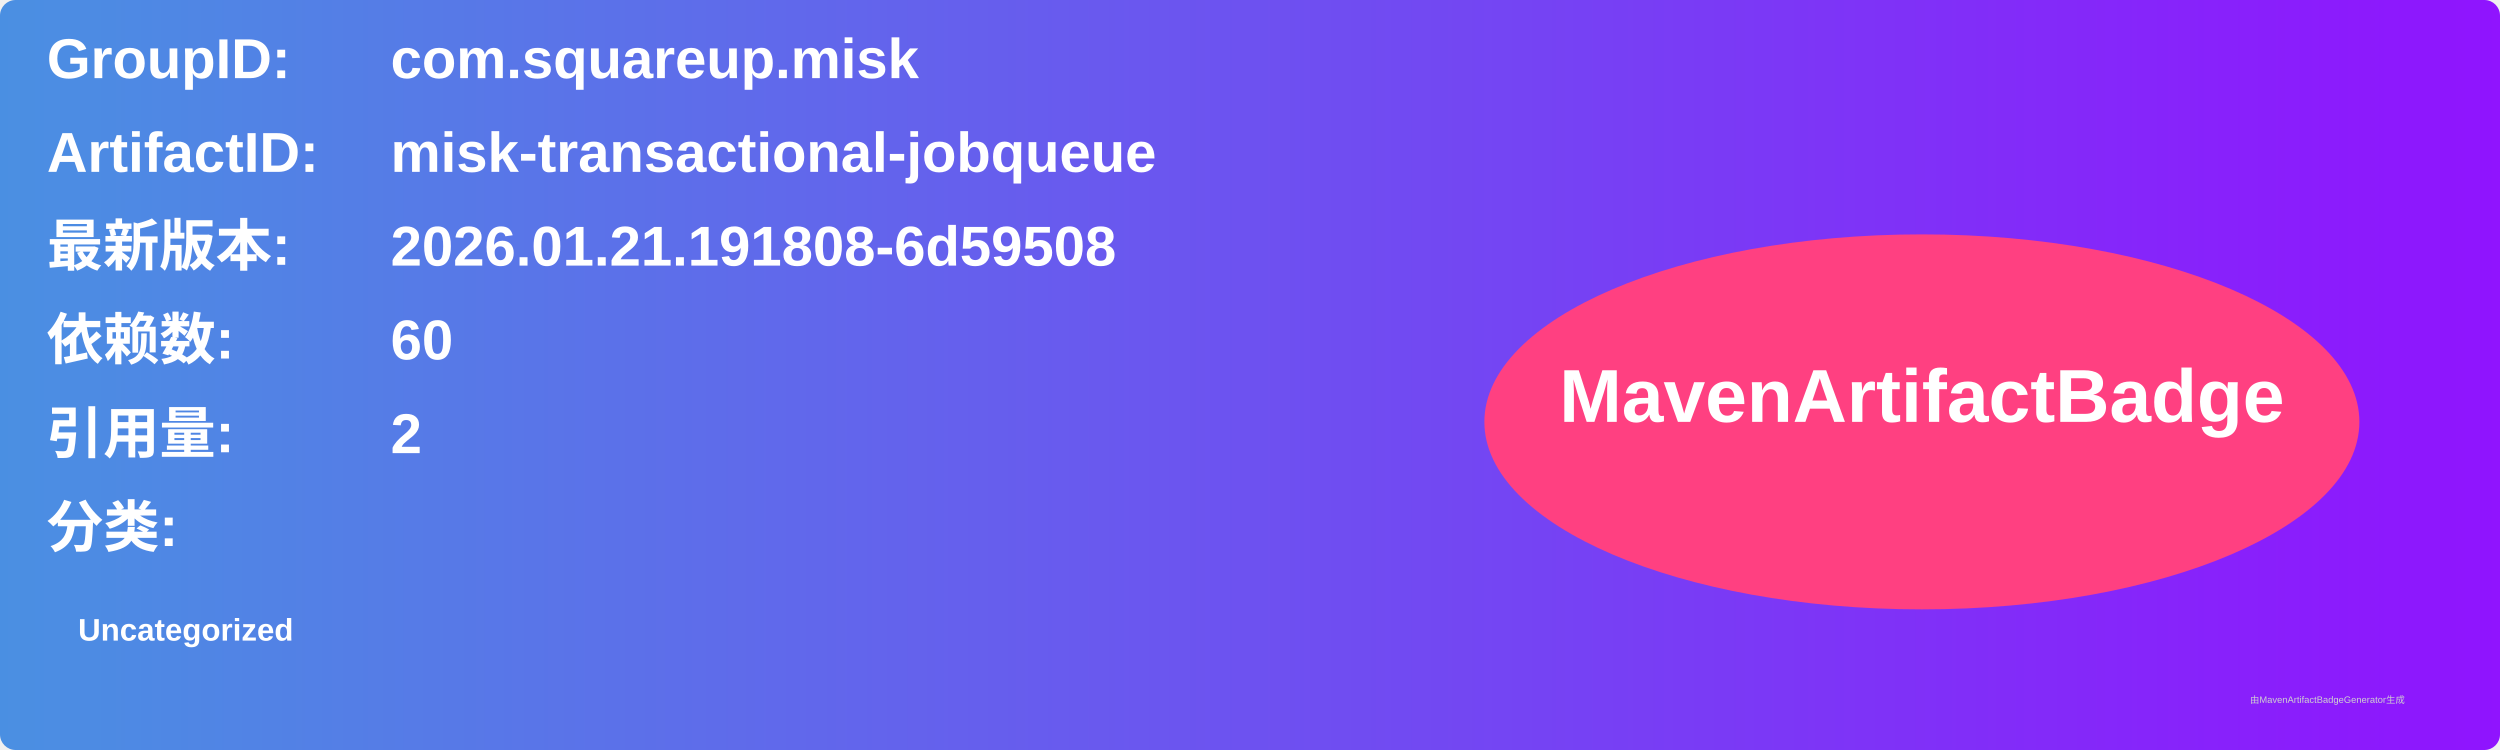
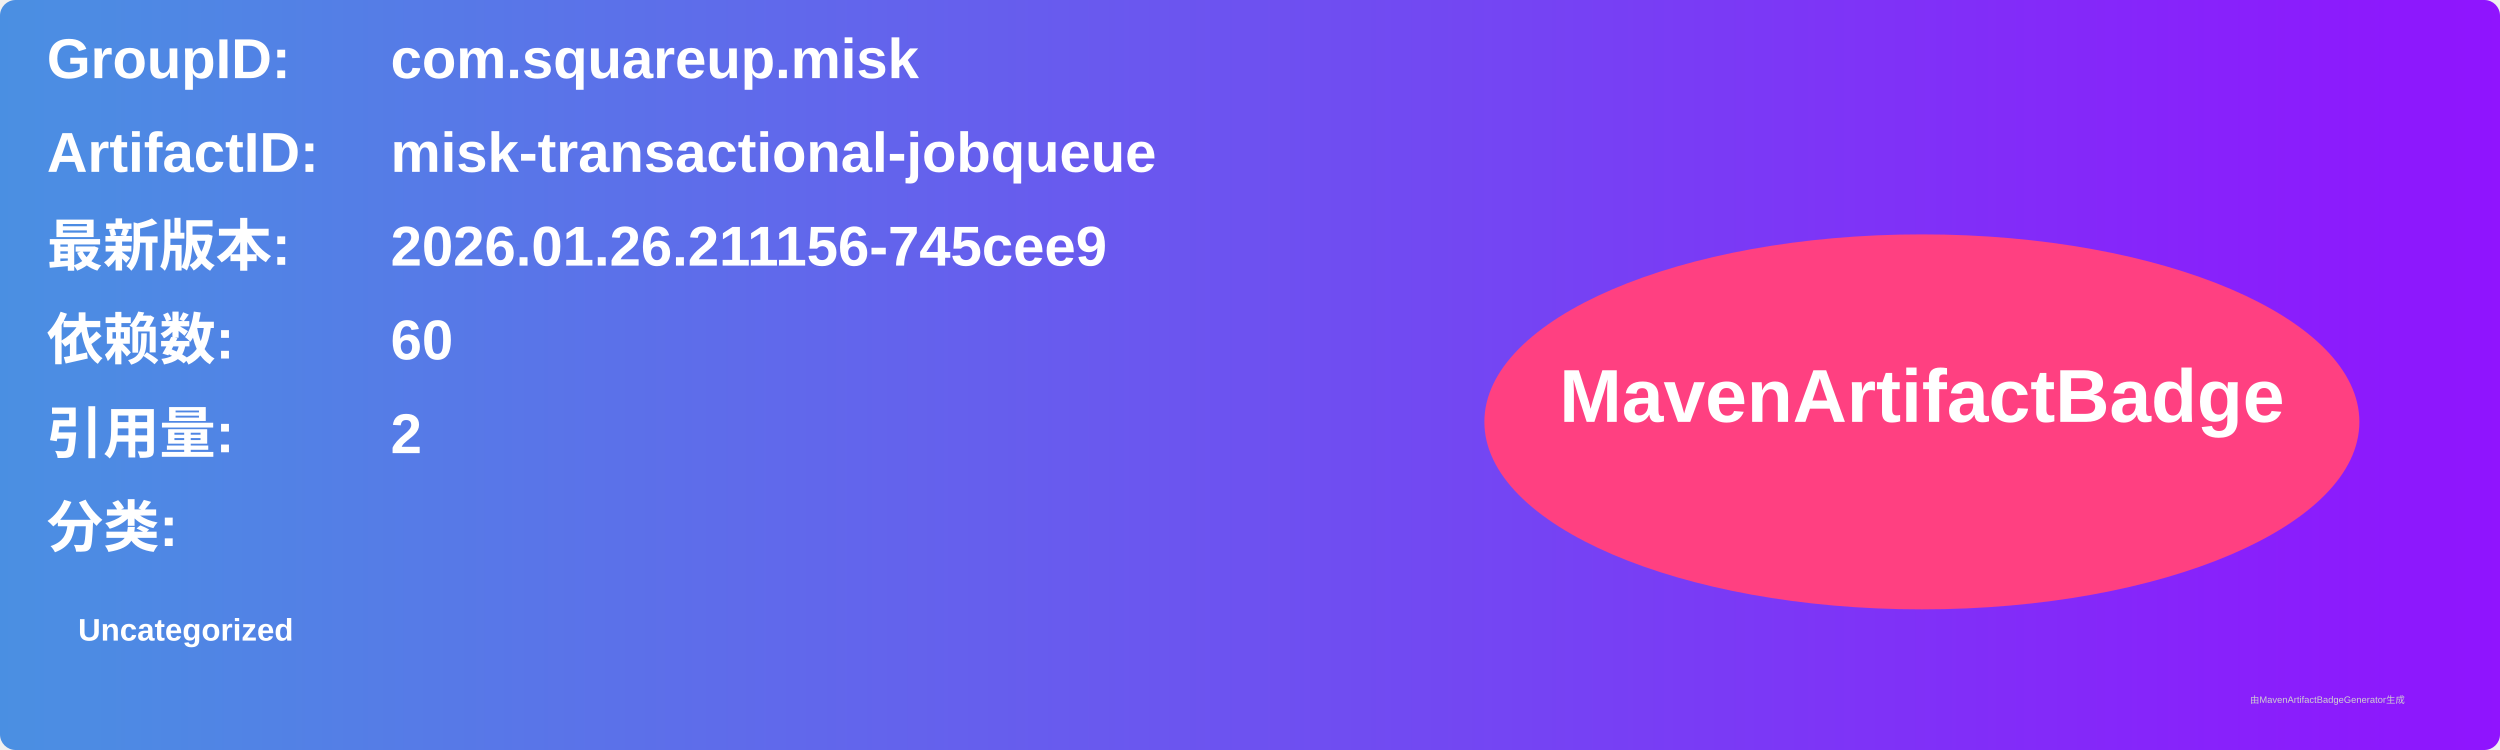
<svg xmlns="http://www.w3.org/2000/svg" width="800" height="240" viewBox="0 0 800 240">
  <linearGradient id="grad" x1="0%" y1="0%" x2="100%" y2="0%">
    <stop offset="0%" stop-color="#4a90e2" />
    <stop offset="100%" stop-color="#9013fe" />
  </linearGradient>
  <rect width="100%" height="100%" rx="5" ry="5" fill="url(#grad)" />
  <g transform="translate(15, 15)">
    <text x="0" y="10" font-family="Arial" font-size="18" fill="white" font-weight="bold" width="260">GroupID:</text>
    <text x="110" y="10" font-family="Arial" font-size="18" fill="white" font-weight="bold" width="460">com.squareup.misk</text>
    <text x="0" y="40" font-family="Arial" font-size="18" fill="white" font-weight="bold" width="260">ArtifactID:</text>
    <text x="110" y="40" font-family="Arial" font-size="18" fill="white" font-weight="bold" width="460">misk-transactional-jobqueue</text>
    <text x="0" y="70" font-family="Arial" font-size="18" fill="white" font-weight="bold">最新版本:</text>
    <text x="110" y="70" font-family="Arial" font-size="18" fill="white" font-weight="bold">
-       <tspan font-weight="bold">2026.01.21.191808-6d59508</tspan>
+       <tspan font-weight="bold">2026.01.26.211156-745cee9</tspan>
    </text>
    <text x="0" y="100" font-family="Arial" font-size="18" fill="white" font-weight="bold">依赖数: </text>
    <text x="110" y="100" font-family="Arial" font-size="18" fill="white">
      <tspan font-weight="bold">60</tspan>
    </text>
    <text x="0" y="130" font-family="Arial" font-size="18" fill="white" font-weight="bold">引用量: </text>
    <text x="110" y="130" font-family="Arial" font-size="18" fill="white">
      <tspan font-weight="bold">2</tspan>
    </text>
    <text x="0" y="160" font-family="Arial" font-size="18" fill="white" font-weight="bold">分类:</text>
    <text x="10" y="190" font-family="Arial" font-size="10" fill="white">
      <tspan font-weight="bold">Uncategorized</tspan>
    </text>
    <ellipse cx="600" cy="120" rx="140" ry="60" fill="#ff4081" />
    <text x="600" y="120" text-anchor="middle" font-family="Arial" font-size="24" fill="white" font-weight="bold">MavenArtifactBadge</text>
  </g>
  <text x="720" y="225" font-family="Arial" font-size="3" fill="#d0d0d0">由MavenArtifactBadgeGenerator生成</text>
</svg>
